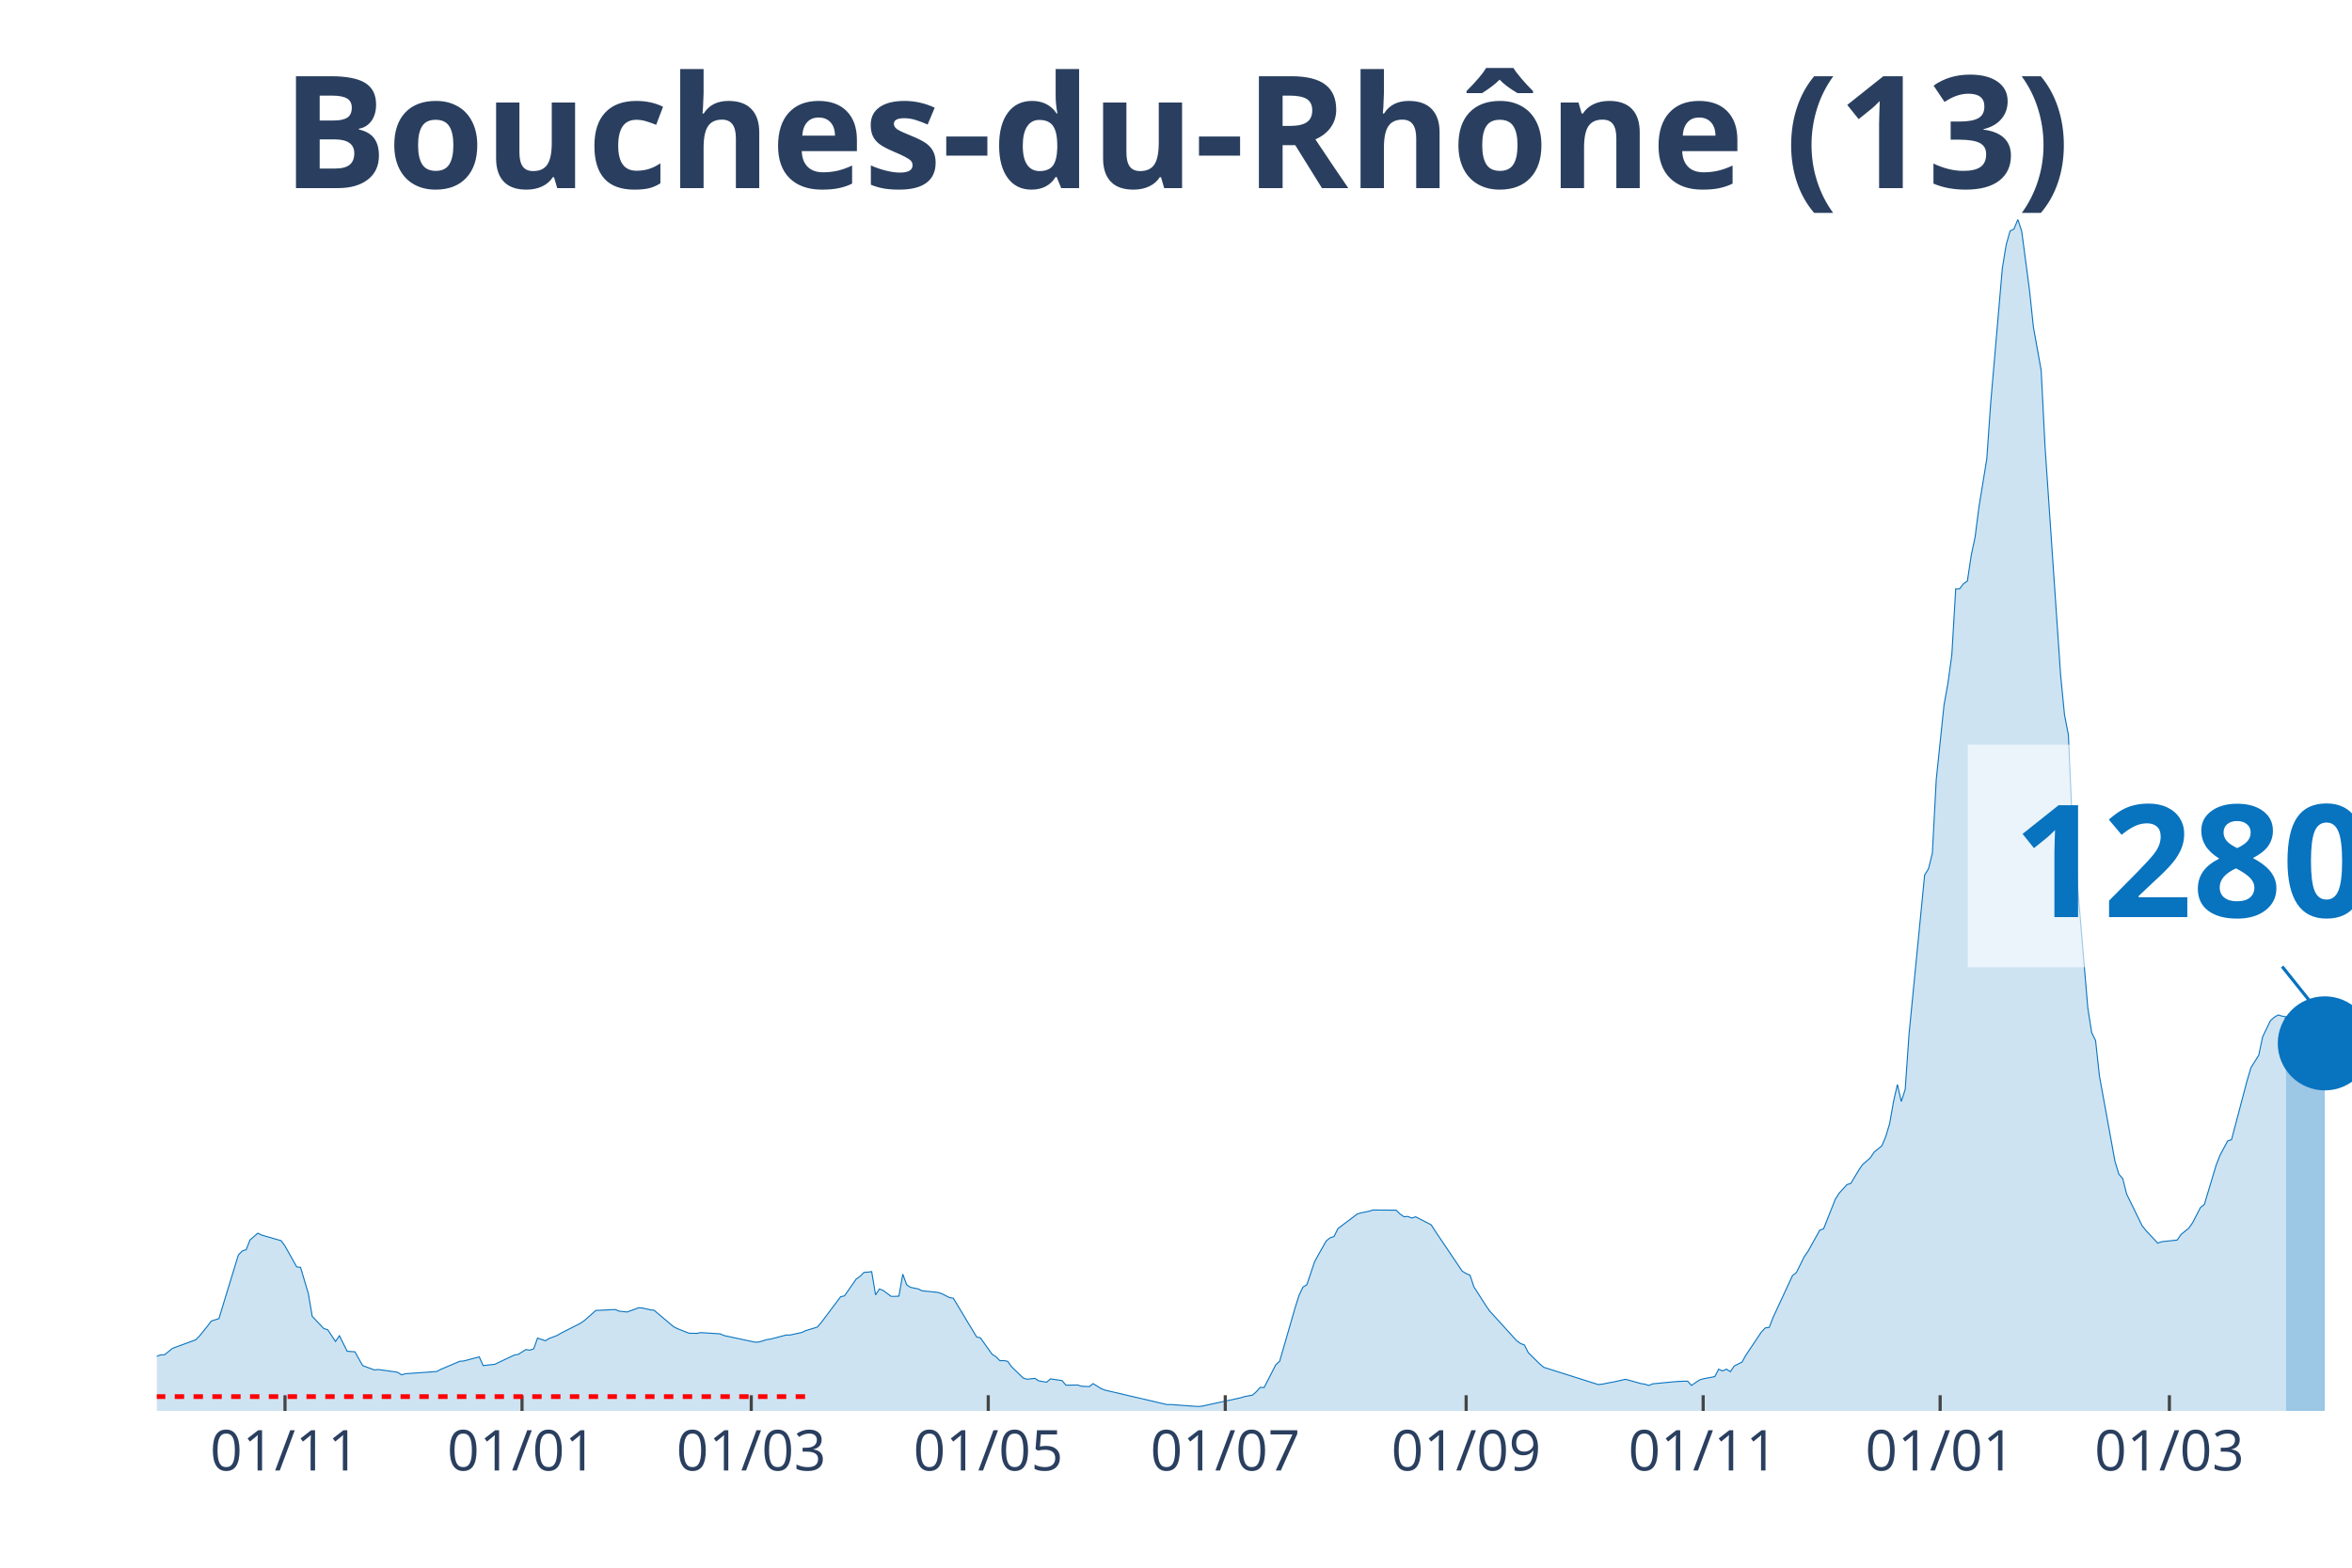
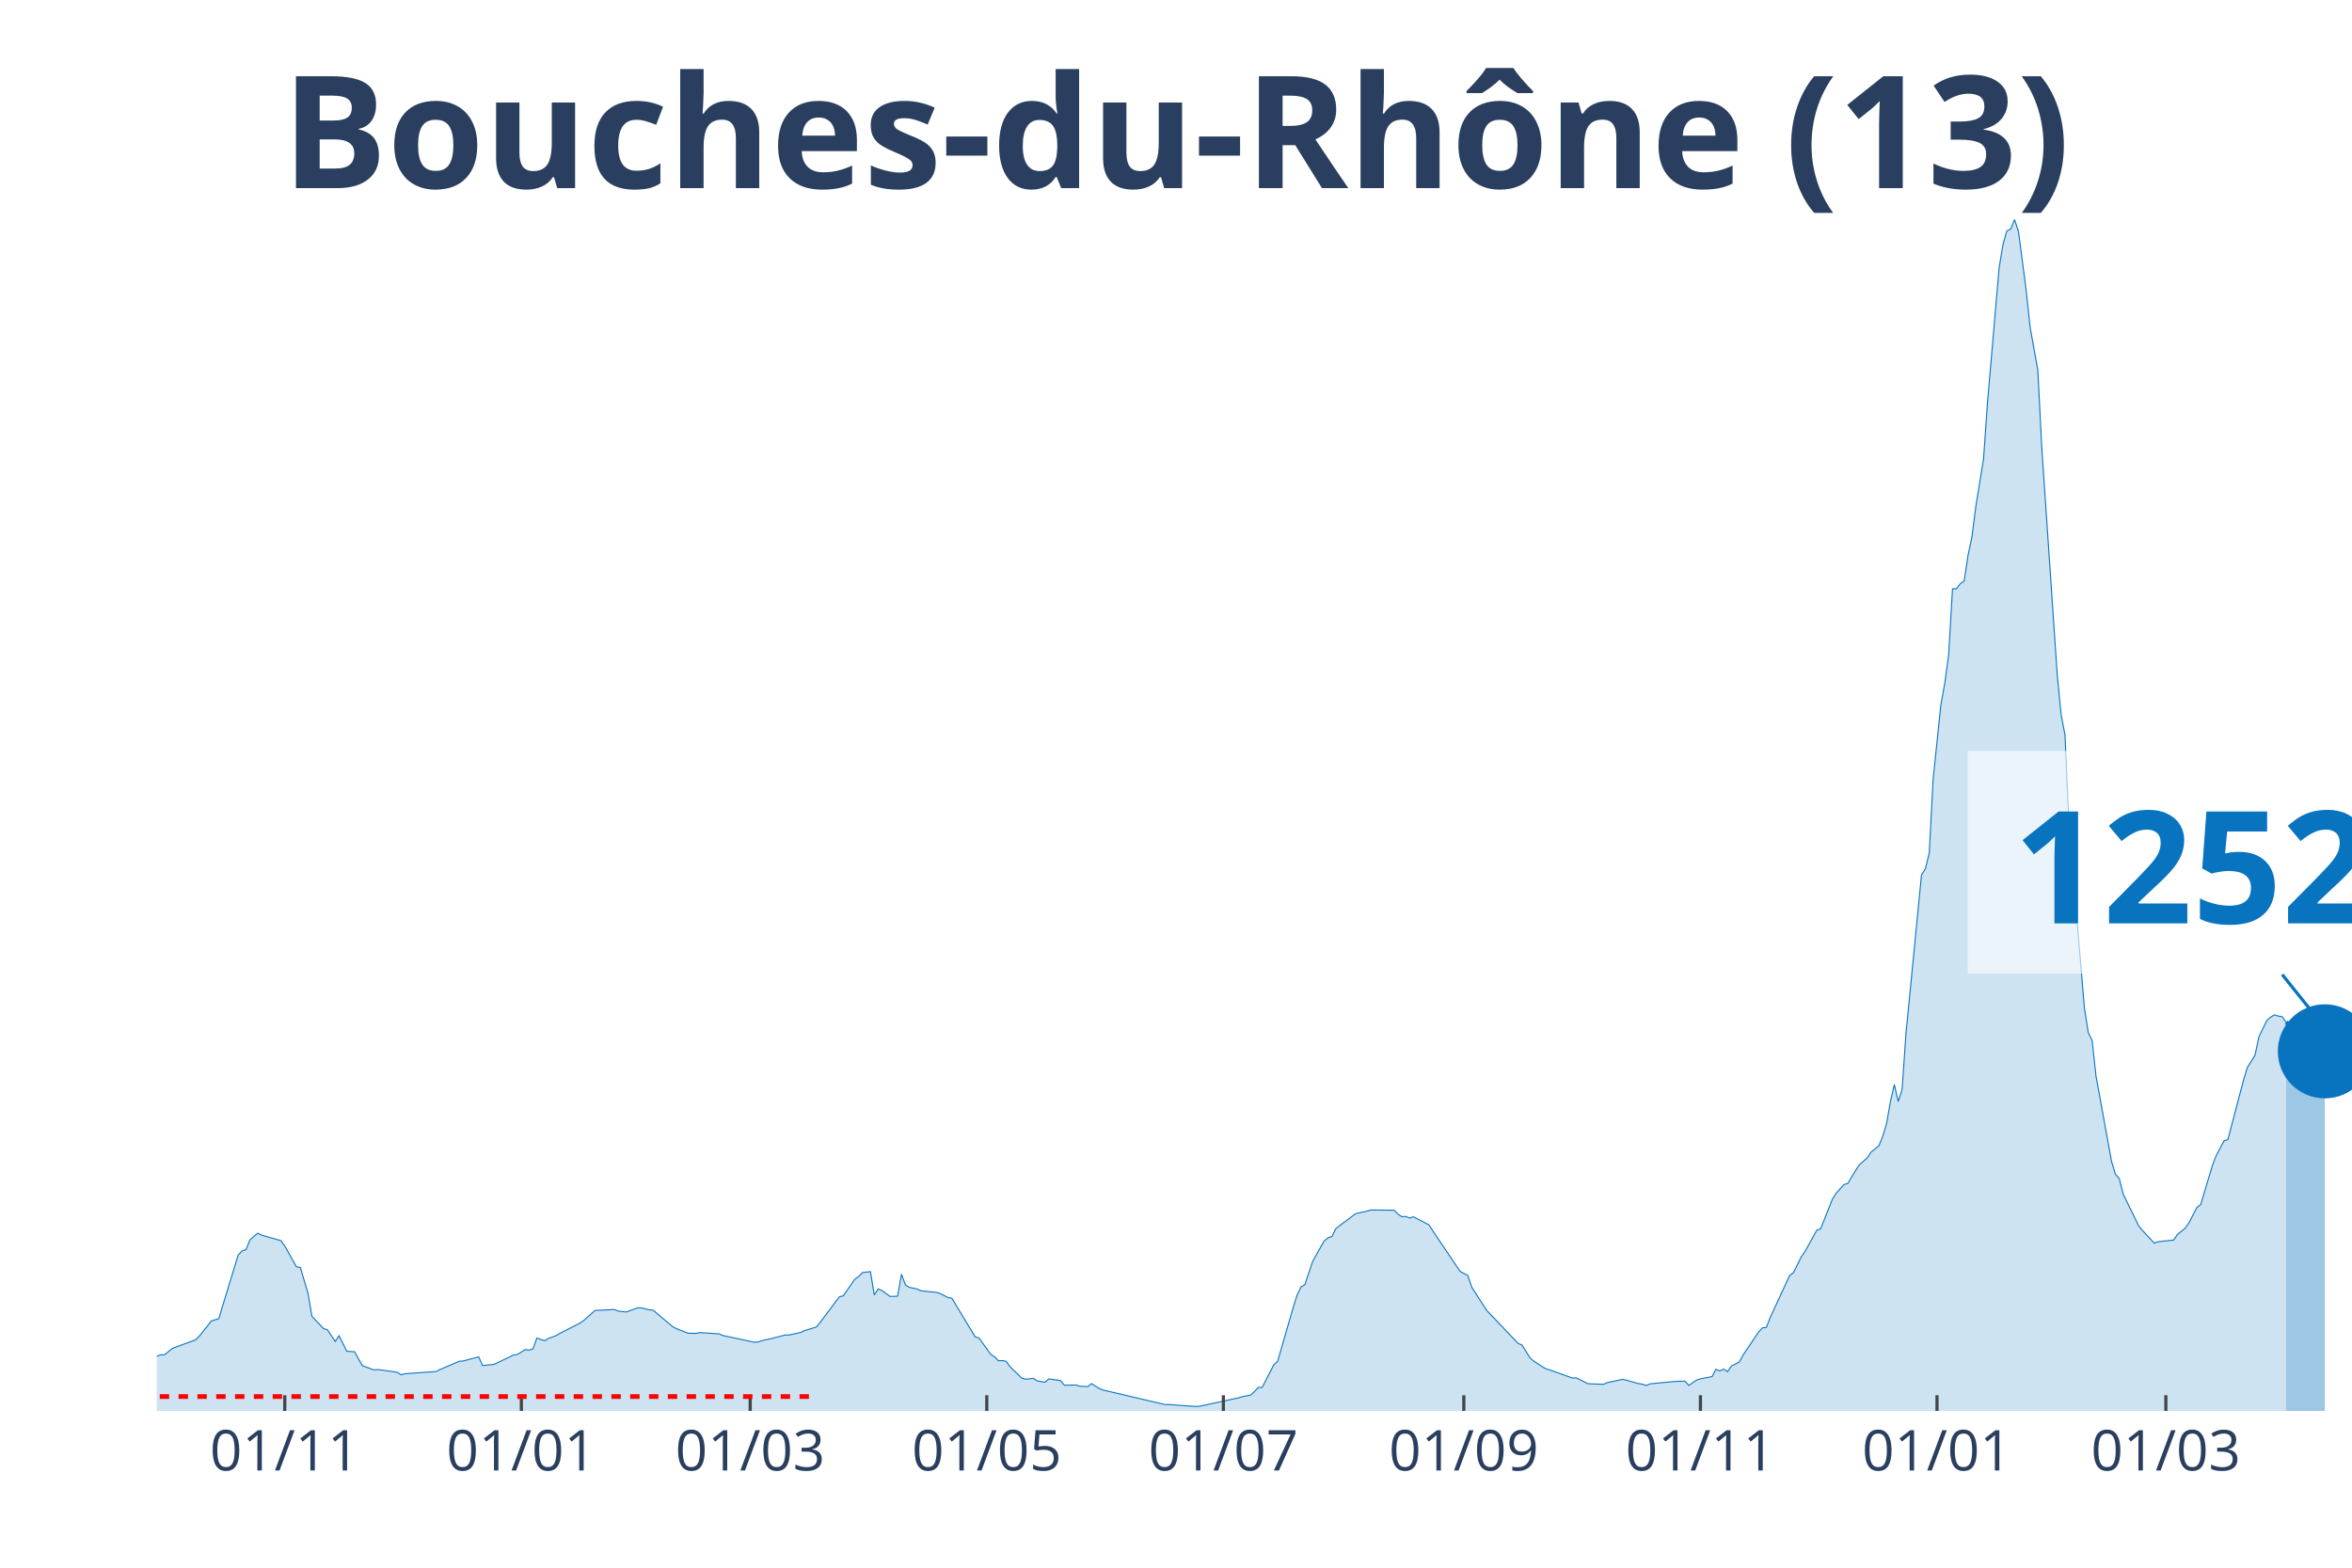
<svg xmlns="http://www.w3.org/2000/svg" class="main-svg" width="1125" height="750" style="" viewBox="0 0 750 500">
  <rect x="0" y="0" width="750" height="500" style="fill: rgb(0, 0, 0); fill-opacity: 0;" />
-   <defs id="defs-041d9a">
+   <defs id="defs-11365a">
    <g class="clips">
-       <clipPath id="clip041d9axyplot" class="plotclip">
+       <clipPath id="clip11365axyplot" class="plotclip">
        <rect width="700" height="380" />
      </clipPath>
-       <clipPath class="axesclip" id="clip041d9ax">
+       <clipPath class="axesclip" id="clip11365ax">
        <rect x="50" y="0" width="700" height="500" />
      </clipPath>
-       <clipPath class="axesclip" id="clip041d9ay">
+       <clipPath class="axesclip" id="clip11365ay">
        <rect x="0" y="70" width="750" height="380" />
      </clipPath>
-       <clipPath class="axesclip" id="clip041d9axy">
+       <clipPath class="axesclip" id="clip11365axy">
        <rect x="50" y="70" width="700" height="380" />
      </clipPath>
    </g>
    <g class="gradients" />
  </defs>
  <g class="bglayer">
    <rect class="bg" x="50" y="70" width="700" height="380" style="fill: rgb(0, 0, 0); fill-opacity: 0; stroke-width: 0;" />
  </g>
  <g class="layer-below">
    <g class="imagelayer" />
    <g class="shapelayer" />
  </g>
  <g class="cartesianlayer">
    <g class="subplot xy">
      <g class="layer-subplot">
        <g class="shapelayer" />
        <g class="imagelayer" />
      </g>
      <g class="gridlayer">
        <g class="x">
-           <path class="xgrid crisp" transform="translate(90.88,0)" d="M0,70v380" style="stroke: rgb(255, 255, 255); stroke-opacity: 1; stroke-width: 1px;" />
-           <path class="xgrid crisp" transform="translate(166.46,0)" d="M0,70v380" style="stroke: rgb(255, 255, 255); stroke-opacity: 1; stroke-width: 1px;" />
-           <path class="xgrid crisp" transform="translate(239.56,0)" d="M0,70v380" style="stroke: rgb(255, 255, 255); stroke-opacity: 1; stroke-width: 1px;" />
-           <path class="xgrid crisp" transform="translate(315.13,0)" d="M0,70v380" style="stroke: rgb(255, 255, 255); stroke-opacity: 1; stroke-width: 1px;" />
-           <path class="xgrid crisp" transform="translate(390.71,0)" d="M0,70v380" style="stroke: rgb(255, 255, 255); stroke-opacity: 1; stroke-width: 1px;" />
-           <path class="xgrid crisp" transform="translate(467.52,0)" d="M0,70v380" style="stroke: rgb(255, 255, 255); stroke-opacity: 1; stroke-width: 1px;" />
-           <path class="xgrid crisp" transform="translate(543.1,0)" d="M0,70v380" style="stroke: rgb(255, 255, 255); stroke-opacity: 1; stroke-width: 1px;" />
-           <path class="xgrid crisp" transform="translate(618.67,0)" d="M0,70v380" style="stroke: rgb(255, 255, 255); stroke-opacity: 1; stroke-width: 1px;" />
-           <path class="xgrid crisp" transform="translate(691.77,0)" d="M0,70v380" style="stroke: rgb(255, 255, 255); stroke-opacity: 1; stroke-width: 1px;" />
+           <path class="xgrid crisp" transform="translate(90.81,0)" d="M0,70v380" style="stroke: rgb(255, 255, 255); stroke-opacity: 1; stroke-width: 1px;" />
+           <path class="xgrid crisp" transform="translate(166.25,0)" d="M0,70v380" style="stroke: rgb(255, 255, 255); stroke-opacity: 1; stroke-width: 1px;" />
+           <path class="xgrid crisp" transform="translate(239.22,0)" d="M0,70v380" style="stroke: rgb(255, 255, 255); stroke-opacity: 1; stroke-width: 1px;" />
+           <path class="xgrid crisp" transform="translate(314.66,0)" d="M0,70v380" style="stroke: rgb(255, 255, 255); stroke-opacity: 1; stroke-width: 1px;" />
+           <path class="xgrid crisp" transform="translate(390.11,0)" d="M0,70v380" style="stroke: rgb(255, 255, 255); stroke-opacity: 1; stroke-width: 1px;" />
+           <path class="xgrid crisp" transform="translate(466.78,0)" d="M0,70v380" style="stroke: rgb(255, 255, 255); stroke-opacity: 1; stroke-width: 1px;" />
+           <path class="xgrid crisp" transform="translate(542.23,0)" d="M0,70v380" style="stroke: rgb(255, 255, 255); stroke-opacity: 1; stroke-width: 1px;" />
+           <path class="xgrid crisp" transform="translate(617.67,0)" d="M0,70v380" style="stroke: rgb(255, 255, 255); stroke-opacity: 1; stroke-width: 1px;" />
+           <path class="xgrid crisp" transform="translate(690.64,0)" d="M0,70v380" style="stroke: rgb(255, 255, 255); stroke-opacity: 1; stroke-width: 1px;" />
        </g>
        <g class="y" />
      </g>
      <g class="zerolinelayer" />
      <path class="xlines-below" />
      <path class="ylines-below" />
      <g class="overlines-below" />
      <g class="xaxislayer-below" />
      <g class="yaxislayer-below" />
      <g class="overaxes-below" />
-       <g class="plot" transform="translate(50, 70)" clip-path="url('#clip041d9axyplot')">
+       <g class="plot" transform="translate(50, 70)" clip-path="url('#clip11365axyplot')">
        <g class="scatterlayer mlayer">
-           <g class="trace scatter trace9608be" style="stroke-miterlimit: 2;">
+           <g class="trace scatter trace9316c9" style="stroke-miterlimit: 2;">
            <g class="fills">
              <g>
-                 <path class="js-fill" d="M678.94,380L-168.5,380L-168.5,378.79L-123.89,379.72L-122.65,379.77L-75.58,377.7L-74.34,377.22L-56.99,370.51L-55.75,369.51L-52.04,366.98L-50.8,366.29L-48.32,365.33L-47.08,364.24L-37.17,361.17L-35.93,360.5L-33.45,360.12L-32.21,360.04L-21.06,358.07L-19.82,358.18L-13.63,359.11L-12.39,359.98L-2.48,363.07L-1.24,363.02L1.24,362.11L2.48,362.09L4.96,360.07L6.19,359.6L12.39,357.33L13.63,356.1L16.11,353.02L17.35,351.35L19.82,350.55L21.06,346.43L26.02,330.24L27.26,328.97L28.5,328.56L29.73,325.46L32.21,323.31L33.45,323.91L39.65,325.7L40.88,327.39L44.6,334.04L45.84,334.22L48.32,342.56L49.56,349.84L53.27,353.74L54.51,354.11L56.99,357.85L58.23,356.01L60.71,360.97L61.95,361.06L63.19,361.14L64.42,363.38L65.66,365.55L66.9,366.01L69.38,366.92L70.62,366.8L75.58,367.48L76.81,367.7L78.05,368.48L79.29,368.14L89.2,367.44L90.44,366.8L96.64,364.16L97.88,364.07L102.83,362.76L104.07,365.54L107.79,365.13L109.03,364.53L113.98,362.18L115.22,361.98L117.7,360.43L118.94,360.62L120.18,360.2L121.42,356.76L123.89,357.62L125.13,356.89L127.61,355.95L128.85,355.22L135.04,352.07L136.28,351.24L140,347.94L141.24,347.9L146.19,347.66L147.43,348.17L149.91,348.45L151.15,348.02L153.63,347.11L154.87,347.17L157.35,347.75L158.58,347.89L164.78,353.14L166.02,353.76L168.5,354.74L169.73,355.22L172.21,355.27L173.45,355.02L179.65,355.42L180.88,355.96L190.8,358.08L192.04,358.01L194.51,357.27L195.75,357.08L200.71,355.79L201.95,355.79L205.66,354.98L206.9,354.39L210.62,353.27L211.86,351.83L218.05,343.58L219.29,343.3L223.01,337.96L224.25,337.09L225.49,335.83L226.73,335.73L227.96,335.57L229.2,343L230.44,341.1L231.68,341.61L234.16,343.46L235.4,343.46L236.64,343.39L237.88,336.38L239.12,339.77L240.35,340.58L242.83,341.1L244.07,341.69L249.03,342.19L250.27,342.57L252.74,343.84L253.98,344.04L261.42,356.39L262.65,356.72L266.37,361.94L267.61,362.72L268.85,363.99L270.09,363.94L271.33,364.18L272.57,365.91L276.28,369.52L277.52,369.89L280,369.62L281.24,370.41L283.72,370.85L284.96,369.78L288.67,370.32L289.91,371.79L293.63,371.73L294.87,372.13L297.35,372.24L298.58,371.29L301.06,372.84L302.3,373.35L322.12,377.98L323.36,377.97L332.04,378.59L333.27,378.48L345.66,375.8L346.9,375.42L349.38,374.96L350.62,373.86L351.86,372.48L353.1,372.54L356.81,365.28L358.05,364.17L363.01,347L364.25,343.09L365.49,340.5L366.73,339.75L369.2,332.4L370.44,330.13L372.92,325.76L374.16,324.78L375.4,324.36L376.64,321.84L382.83,317.17L384.07,316.82L386.55,316.31L387.79,315.92L395.22,315.98L396.46,317.2L397.7,318.06L398.94,317.97L400.18,318.48L401.42,318.09L406.37,320.64L407.61,322.57L416.28,335.44L417.52,336.18L418.76,336.71L420,340.44L423.72,346.25L424.96,348.07L433.63,357.6L434.87,358.49L436.11,358.98L437.35,361.44L441.06,365.09L442.3,366.1L459.65,371.59L460.88,371.47L463.36,370.97L464.6,370.75L468.32,369.92L469.56,370.24L473.27,371.28L474.51,371.46L475.75,371.88L476.99,371.36L484.42,370.65L485.66,370.57L488.14,370.5L489.38,371.86L491.86,370.16L493.1,369.76L496.81,369.06L498.05,366.69L499.29,367.25L500.53,366.67L501.77,367.5L503.01,365.67L505.49,364.42L506.73,362.2L511.68,354.82L512.92,353.51L514.16,353.37L515.4,350.19L521.59,336.82L522.83,335.86L525.31,330.85L526.55,329.06L530.27,322.37L531.5,321.91L535.22,312.53L536.46,310.56L538.94,307.82L540.18,307.44L542.65,303.31L543.89,301.48L546.37,299.31L547.61,297.46L550.09,295.44L551.33,292.49L552.57,288.33L553.81,281.28L555.04,275.89L556.28,281.31L557.52,277.48L558.76,259.71L563.72,209.08L564.96,207.08L566.19,202.11L567.43,178.57L569.91,154.83L571.15,147.92L572.39,138.89L573.63,117.81L574.87,117.79L576.11,116.17L577.35,115.32L578.58,107.14L579.82,101.24L581.06,91.58L583.54,76.37L584.78,58.63L588.5,15.54L589.73,8.06L590.97,3.65L592.21,3.05L593.45,0L594.69,3.8L597.17,22.63L598.41,34.33L600.88,48.1L602.12,72.53L607.08,145.28L608.32,157.94L609.56,164.35L610.8,192.52L615.75,251.42L616.99,259.32L618.23,261.88L619.47,273.22L624.42,300.41L625.66,304.49L626.9,305.92L628.14,310.84L633.1,320.98L634.34,322.5L638.05,326.48L639.29,326.03L644.25,325.5L645.49,323.71L647.96,321.7L649.2,319.93L651.68,315.12L652.92,314.14L656.64,301.73L657.88,298.52L660.35,293.87L661.59,293.47L666.55,274.64L667.79,270.48L670.27,266.55L671.5,260.68L673.98,255.55L675.22,254.42L676.46,253.7L677.7,254.07L678.94,254.28" style="fill: rgb(8, 115, 191); fill-opacity: 0.2; stroke-width: 0;" />
+                 <path class="js-fill" d="M678.98,380L-168.2,380L-168.2,378.79L-123.67,379.72L-122.44,379.77L-75.44,377.7L-74.2,377.22L-56.89,370.51L-55.65,369.51L-51.94,366.98L-50.71,366.29L-48.23,365.33L-47,364.24L-37.1,361.17L-35.87,360.5L-33.39,360.12L-32.16,360.04L-21.02,358.07L-19.79,358.18L-13.6,359.11L-12.37,359.98L-2.47,363.07L-1.24,363.02L1.24,362.11L2.47,362.09L4.95,360.07L6.18,359.6L12.37,357.33L13.6,356.1L16.08,353.02L17.31,351.35L19.79,350.55L21.02,346.43L25.97,330.24L27.21,328.97L28.45,328.56L29.68,325.46L32.16,323.31L33.39,323.91L39.58,325.7L40.81,327.39L44.52,334.04L45.76,334.22L48.23,342.56L49.47,349.84L53.18,353.74L54.42,354.11L56.89,357.85L58.13,356.01L60.6,360.97L61.84,361.06L63.07,361.14L64.31,363.38L65.55,365.55L66.78,366.01L69.26,366.92L70.49,366.8L75.44,367.48L76.68,367.7L77.92,368.48L79.15,368.14L89.05,367.44L90.28,366.8L96.47,364.16L97.7,364.07L102.65,362.76L103.89,365.54L107.6,365.13L108.83,364.53L113.78,362.18L115.02,361.98L117.49,360.43L118.73,360.62L119.96,360.2L121.2,356.76L123.67,357.62L124.91,356.89L127.39,355.95L128.62,355.22L134.81,352.07L136.04,351.24L139.75,347.94L140.99,347.9L145.94,347.66L147.17,348.17L149.65,348.45L150.88,348.02L153.36,347.11L154.59,347.17L157.07,347.75L158.3,347.89L164.49,353.14L165.72,353.76L168.2,354.74L169.43,355.22L171.91,355.27L173.14,355.02L179.33,355.42L180.57,355.96L190.46,358.08L191.7,358.01L194.17,357.27L195.41,357.08L200.35,355.79L201.59,355.79L205.3,354.98L206.54,354.39L210.25,353.27L211.48,351.83L217.67,343.58L218.9,343.3L222.61,337.96L223.85,337.09L225.09,335.83L226.33,335.73L227.56,335.57L228.8,343L230.04,341.1L231.27,341.61L233.75,343.46L234.98,343.46L236.22,343.39L237.46,336.38L238.69,339.77L239.93,340.58L242.4,341.1L243.64,341.69L248.59,342.19L249.82,342.57L252.3,343.84L253.53,344.04L260.95,356.39L262.19,356.72L265.9,361.94L267.14,362.72L268.37,363.99L269.61,363.94L270.85,364.18L272.08,365.91L275.8,369.52L277.03,369.89L279.51,369.62L280.74,370.41L283.22,370.85L284.45,369.78L288.16,370.32L289.4,371.79L293.11,371.73L294.35,372.13L296.82,372.24L298.06,371.29L300.53,372.84L301.77,373.35L321.55,377.98L322.79,377.97L331.45,378.59L332.69,378.48L345.05,375.8L346.29,375.42L348.76,374.96L350,373.86L351.24,372.48L352.47,372.54L356.18,365.28L357.42,364.17L362.37,347L363.6,343.09L364.84,340.5L366.08,339.75L368.55,332.4L369.79,330.13L372.26,325.76L373.5,324.78L374.73,324.36L375.97,321.84L382.16,317.17L383.39,316.82L385.87,316.31L387.1,315.92L394.52,315.98L395.76,317.2L397,318.06L398.23,317.97L399.47,318.48L400.71,318.09L405.65,320.64L406.89,322.57L415.55,335.44L416.78,336.18L418.02,336.71L419.26,340.44L422.97,346.25L424.2,348.07L434.1,358.49L435.34,358.98L437.81,362.98L439.05,364.13L442.76,366.48L443.99,366.87L451.41,369.51L452.65,369.46L456.36,371.31L457.6,371.38L461.31,371.51L462.54,370.97L467.49,369.92L468.73,370.24L472.44,371.28L473.67,371.46L474.91,371.88L476.15,371.36L483.57,370.65L484.81,370.57L487.28,370.5L488.52,371.86L490.99,370.16L492.23,369.76L495.94,369.06L497.17,366.69L498.41,367.25L499.65,366.67L500.88,367.5L502.12,365.67L504.59,364.42L505.83,362.2L510.78,354.82L512.01,353.51L513.25,353.37L514.49,350.19L520.67,336.82L521.91,335.86L524.38,330.85L525.62,329.06L529.33,322.37L530.57,321.91L534.28,312.53L535.51,310.56L537.99,307.82L539.22,307.44L541.7,303.31L542.93,301.48L545.41,299.31L546.64,297.46L549.12,295.44L550.35,292.49L551.59,288.33L552.83,281.28L554.06,275.89L555.3,281.31L556.54,277.48L557.77,259.71L562.72,209.08L563.96,207.08L565.19,202.11L566.43,178.57L568.9,154.83L570.14,147.92L571.38,138.89L572.61,117.81L573.85,117.79L575.09,116.17L576.33,115.32L577.56,107.14L578.8,101.24L580.04,91.58L582.51,76.37L583.75,58.63L587.46,15.54L588.69,8.06L589.93,3.65L591.17,3.05L592.4,0L593.64,3.8L596.11,22.63L597.35,34.33L599.82,48.1L601.06,72.53L606.01,145.28L607.24,157.94L608.48,164.35L609.72,192.52L614.66,251.42L615.9,259.32L617.14,261.88L618.37,273.22L623.32,300.41L624.56,304.49L625.8,305.92L627.03,310.84L631.98,320.98L633.22,322.5L636.93,326.48L638.16,326.03L643.11,325.5L644.35,323.71L646.82,321.7L648.06,319.93L650.53,315.12L651.77,314.14L655.48,301.73L656.71,298.52L659.19,293.87L660.42,293.47L665.37,274.64L666.61,270.48L669.08,266.55L670.32,260.68L672.79,255.55L674.03,254.42L675.27,253.69L676.5,254.06L677.74,254.26L678.98,256.06" style="fill: rgb(8, 115, 191); fill-opacity: 0.2; stroke-width: 0;" />
              </g>
            </g>
            <g class="errorbars" />
            <g class="lines">
-               <path class="js-line" d="M-168.5,378.79L-123.89,379.72L-122.65,379.77L-75.58,377.7L-74.34,377.22L-56.99,370.51L-55.75,369.51L-52.04,366.98L-50.8,366.29L-48.32,365.33L-47.08,364.24L-37.17,361.17L-35.93,360.5L-33.45,360.12L-32.21,360.04L-21.06,358.07L-19.82,358.18L-13.63,359.11L-12.39,359.98L-2.48,363.07L-1.24,363.02L1.24,362.11L2.48,362.09L4.96,360.07L6.19,359.6L12.39,357.33L13.63,356.1L16.11,353.02L17.35,351.35L19.82,350.55L21.06,346.43L26.02,330.24L27.26,328.97L28.5,328.56L29.73,325.46L32.21,323.31L33.45,323.91L39.65,325.7L40.88,327.39L44.6,334.04L45.84,334.22L48.32,342.56L49.56,349.84L53.27,353.74L54.51,354.11L56.99,357.85L58.23,356.01L60.71,360.97L61.95,361.06L63.19,361.14L64.42,363.38L65.66,365.55L66.9,366.01L69.38,366.92L70.62,366.8L75.58,367.48L76.81,367.7L78.05,368.48L79.29,368.14L89.2,367.44L90.44,366.8L96.64,364.16L97.88,364.07L102.83,362.76L104.07,365.54L107.79,365.13L109.03,364.53L113.98,362.18L115.22,361.98L117.7,360.43L118.94,360.62L120.18,360.2L121.42,356.76L123.89,357.62L125.13,356.89L127.61,355.95L128.85,355.22L135.04,352.07L136.28,351.24L140,347.94L141.24,347.9L146.19,347.66L147.43,348.17L149.91,348.45L151.15,348.02L153.63,347.11L154.87,347.17L157.35,347.75L158.58,347.89L164.78,353.14L166.02,353.76L168.5,354.74L169.73,355.22L172.21,355.27L173.45,355.02L179.65,355.42L180.88,355.96L190.8,358.08L192.04,358.01L194.51,357.27L195.75,357.08L200.71,355.79L201.95,355.79L205.66,354.98L206.9,354.39L210.62,353.27L211.86,351.83L218.05,343.58L219.29,343.3L223.01,337.96L224.25,337.09L225.49,335.83L226.73,335.73L227.96,335.57L229.2,343L230.44,341.1L231.68,341.61L234.16,343.46L235.4,343.46L236.64,343.39L237.88,336.38L239.12,339.77L240.35,340.58L242.83,341.1L244.07,341.69L249.03,342.19L250.27,342.57L252.74,343.84L253.98,344.04L261.42,356.39L262.65,356.72L266.37,361.94L267.61,362.72L268.85,363.99L270.09,363.94L271.33,364.18L272.57,365.91L276.28,369.52L277.52,369.89L280,369.62L281.24,370.41L283.72,370.85L284.96,369.78L288.67,370.32L289.91,371.79L293.63,371.73L294.87,372.13L297.35,372.24L298.58,371.29L301.06,372.84L302.3,373.35L322.12,377.98L323.36,377.97L332.04,378.59L333.27,378.48L345.66,375.8L346.9,375.42L349.38,374.96L350.62,373.86L351.86,372.48L353.1,372.54L356.81,365.28L358.05,364.17L363.01,347L364.25,343.09L365.49,340.5L366.73,339.75L369.2,332.4L370.44,330.13L372.92,325.76L374.16,324.78L375.4,324.36L376.64,321.84L382.83,317.17L384.07,316.82L386.55,316.31L387.79,315.92L395.22,315.98L396.46,317.2L397.7,318.06L398.94,317.97L400.18,318.48L401.42,318.09L406.37,320.64L407.61,322.57L416.28,335.44L417.52,336.18L418.76,336.71L420,340.44L423.72,346.25L424.96,348.07L433.63,357.6L434.87,358.49L436.11,358.98L437.35,361.44L441.06,365.09L442.3,366.1L459.65,371.59L460.88,371.47L463.36,370.97L464.6,370.75L468.32,369.92L469.56,370.24L473.27,371.28L474.51,371.46L475.75,371.88L476.99,371.36L484.42,370.65L485.66,370.57L488.14,370.5L489.38,371.86L491.86,370.16L493.1,369.76L496.81,369.06L498.05,366.69L499.29,367.25L500.53,366.67L501.77,367.5L503.01,365.67L505.49,364.42L506.73,362.2L511.68,354.82L512.92,353.51L514.16,353.37L515.4,350.19L521.59,336.82L522.83,335.86L525.31,330.85L526.55,329.06L530.27,322.37L531.5,321.91L535.22,312.53L536.46,310.56L538.94,307.82L540.18,307.44L542.65,303.31L543.89,301.48L546.37,299.31L547.61,297.46L550.09,295.44L551.33,292.49L552.57,288.33L553.81,281.28L555.04,275.89L556.28,281.31L557.52,277.48L558.76,259.71L563.72,209.08L564.96,207.08L566.19,202.11L567.43,178.57L569.91,154.83L571.15,147.92L572.39,138.89L573.63,117.81L574.87,117.79L576.11,116.17L577.35,115.32L578.58,107.14L579.82,101.24L581.06,91.58L583.54,76.37L584.78,58.63L588.5,15.54L589.73,8.06L590.97,3.65L592.21,3.05L593.45,0L594.69,3.8L597.17,22.63L598.41,34.33L600.88,48.1L602.12,72.53L607.08,145.28L608.32,157.94L609.56,164.35L610.8,192.52L615.75,251.42L616.99,259.32L618.23,261.88L619.47,273.22L624.42,300.41L625.66,304.49L626.9,305.92L628.14,310.84L633.1,320.98L634.34,322.5L638.05,326.48L639.29,326.03L644.25,325.5L645.49,323.71L647.96,321.7L649.2,319.93L651.68,315.12L652.92,314.14L656.64,301.73L657.88,298.52L660.35,293.87L661.59,293.47L666.55,274.64L667.79,270.48L670.27,266.55L671.5,260.68L673.98,255.55L675.22,254.42L676.46,253.7L677.7,254.07L678.94,254.28" style="vector-effect: non-scaling-stroke; fill: none; stroke: rgb(8, 115, 191); stroke-opacity: 1; stroke-width: 0.5px; opacity: 1;" />
+               <path class="js-line" d="M-168.2,378.79L-123.67,379.72L-122.44,379.77L-75.44,377.7L-74.2,377.22L-56.89,370.51L-55.65,369.51L-51.94,366.98L-50.71,366.29L-48.23,365.33L-47,364.24L-37.1,361.17L-35.87,360.5L-33.39,360.12L-32.16,360.04L-21.02,358.07L-19.79,358.18L-13.6,359.11L-12.37,359.98L-2.47,363.07L-1.24,363.02L1.24,362.11L2.47,362.09L4.95,360.07L6.18,359.6L12.37,357.33L13.6,356.1L16.08,353.02L17.31,351.35L19.79,350.55L21.02,346.43L25.97,330.24L27.21,328.97L28.45,328.56L29.68,325.46L32.16,323.31L33.39,323.91L39.58,325.7L40.81,327.39L44.52,334.04L45.76,334.22L48.23,342.56L49.47,349.84L53.18,353.74L54.42,354.11L56.89,357.85L58.13,356.01L60.6,360.97L61.84,361.06L63.07,361.14L64.31,363.38L65.55,365.55L66.78,366.01L69.26,366.92L70.49,366.8L75.44,367.48L76.68,367.7L77.92,368.48L79.15,368.14L89.05,367.44L90.28,366.8L96.47,364.16L97.7,364.07L102.65,362.76L103.89,365.54L107.6,365.13L108.83,364.53L113.78,362.18L115.02,361.98L117.49,360.43L118.73,360.62L119.96,360.2L121.2,356.76L123.67,357.62L124.91,356.89L127.39,355.95L128.62,355.22L134.81,352.07L136.04,351.24L139.75,347.94L140.99,347.9L145.94,347.66L147.17,348.17L149.65,348.45L150.88,348.02L153.36,347.11L154.59,347.17L157.07,347.75L158.3,347.89L164.49,353.14L165.72,353.76L168.2,354.74L169.43,355.22L171.91,355.27L173.14,355.02L179.33,355.42L180.57,355.96L190.46,358.08L191.7,358.01L194.17,357.27L195.41,357.08L200.35,355.79L201.59,355.79L205.3,354.98L206.54,354.39L210.25,353.27L211.48,351.83L217.67,343.58L218.9,343.3L222.61,337.96L223.85,337.09L225.09,335.83L226.33,335.73L227.56,335.57L228.8,343L230.04,341.1L231.27,341.61L233.75,343.46L234.98,343.46L236.22,343.39L237.46,336.38L238.69,339.77L239.93,340.58L242.4,341.1L243.64,341.69L248.59,342.19L249.82,342.57L252.3,343.84L253.53,344.04L260.95,356.39L262.19,356.72L265.9,361.94L267.14,362.72L268.37,363.99L269.61,363.94L270.85,364.18L272.08,365.91L275.8,369.52L277.03,369.89L279.51,369.62L280.74,370.41L283.22,370.85L284.45,369.78L288.16,370.32L289.4,371.79L293.11,371.73L294.35,372.13L296.82,372.24L298.06,371.29L300.53,372.84L301.77,373.35L321.55,377.98L322.79,377.97L331.45,378.59L332.69,378.48L345.05,375.8L346.29,375.42L348.76,374.96L350,373.86L351.24,372.48L352.47,372.54L356.18,365.28L357.42,364.17L362.37,347L363.6,343.09L364.84,340.5L366.08,339.75L368.55,332.4L369.79,330.13L372.26,325.76L373.5,324.78L374.73,324.36L375.97,321.84L382.16,317.17L383.39,316.82L385.87,316.31L387.1,315.92L394.52,315.98L395.76,317.2L397,318.06L398.23,317.97L399.47,318.48L400.71,318.09L405.65,320.64L406.89,322.57L415.55,335.44L416.78,336.18L418.02,336.71L419.26,340.44L422.97,346.25L424.2,348.07L434.1,358.49L435.34,358.98L437.81,362.98L439.05,364.13L442.76,366.48L443.99,366.87L451.41,369.51L452.65,369.46L456.36,371.31L457.6,371.38L461.31,371.51L462.54,370.97L467.49,369.92L468.73,370.24L472.44,371.28L473.67,371.46L474.91,371.88L476.15,371.36L483.57,370.65L484.81,370.57L487.28,370.5L488.52,371.86L490.99,370.16L492.23,369.76L495.94,369.06L497.17,366.69L498.41,367.25L499.65,366.67L500.88,367.5L502.12,365.67L504.59,364.42L505.83,362.2L510.78,354.82L512.01,353.51L513.25,353.37L514.49,350.19L520.67,336.82L521.91,335.86L524.38,330.85L525.62,329.06L529.33,322.37L530.57,321.91L534.28,312.53L535.51,310.56L537.99,307.82L539.22,307.44L541.7,303.31L542.93,301.48L545.41,299.31L546.64,297.46L549.12,295.44L550.35,292.49L551.59,288.33L552.83,281.28L554.06,275.89L555.3,281.31L556.54,277.48L557.77,259.71L562.72,209.08L563.96,207.08L565.19,202.11L566.43,178.57L568.9,154.83L570.14,147.92L571.38,138.89L572.61,117.81L573.85,117.79L575.09,116.17L576.33,115.32L577.56,107.14L578.8,101.24L580.04,91.58L582.51,76.37L583.75,58.63L587.46,15.54L588.69,8.06L589.93,3.65L591.17,3.05L592.4,0L593.64,3.8L596.11,22.63L597.35,34.33L599.82,48.1L601.06,72.53L606.01,145.28L607.24,157.94L608.48,164.35L609.72,192.52L614.66,251.42L615.9,259.32L617.14,261.88L618.37,273.22L623.32,300.41L624.56,304.49L625.8,305.92L627.03,310.84L631.98,320.98L633.22,322.5L636.93,326.48L638.16,326.03L643.11,325.5L644.35,323.71L646.82,321.7L648.06,319.93L650.53,315.12L651.77,314.14L655.48,301.73L656.71,298.52L659.19,293.87L660.42,293.47L665.37,274.64L666.61,270.48L669.08,266.55L670.32,260.68L672.79,255.55L674.03,254.42L675.27,253.69L676.5,254.06L677.74,254.26L678.98,256.06" style="vector-effect: non-scaling-stroke; fill: none; stroke: rgb(8, 115, 191); stroke-opacity: 1; stroke-width: 0.5px; opacity: 1;" />
            </g>
            <g class="points" />
            <g class="text" />
          </g>
-           <g class="trace scatter tracebc5731" style="stroke-miterlimit: 2;">
+           <g class="trace scatter traceb91b03" style="stroke-miterlimit: 2;">
            <g class="fills">
              <g>
-                 <path class="js-fill" d="M691.33,380L678.94,380L678.94,254.28L681.42,256.94L682.65,256.6L685.13,255.27L686.37,254.42L687.61,254.82L688.85,256.97L690.09,258.95L691.33,262.77" style="fill: rgb(8, 115, 191); fill-opacity: 0.4; stroke-width: 0;" />
+                 <path class="js-fill" d="M691.34,380L678.98,380L678.98,256.06L680.21,256.92L681.45,256.58L683.92,255.25L685.16,254.41L686.4,254.8L687.63,256.96L688.87,258.93L690.11,262.72L691.34,265.31" style="fill: rgb(8, 115, 191); fill-opacity: 0.4; stroke-width: 0;" />
              </g>
            </g>
            <g class="errorbars" />
            <g class="lines">
-               <path class="js-line" d="M678.94,254.28L681.42,256.94L682.65,256.6L685.13,255.27L686.37,254.42L687.61,254.82L688.85,256.97L690.09,258.95L691.33,262.77" style="vector-effect: non-scaling-stroke; fill: none; stroke: rgb(8, 115, 191); stroke-opacity: 1; stroke-width: 2px; opacity: 1;" />
+               <path class="js-line" d="M678.98,256.06L680.21,256.92L681.45,256.58L683.92,255.25L685.16,254.41L686.4,254.8L687.63,256.96L688.87,258.93L690.11,262.72L691.34,265.31" style="vector-effect: non-scaling-stroke; fill: none; stroke: rgb(8, 115, 191); stroke-opacity: 1; stroke-width: 2px; opacity: 1;" />
            </g>
            <g class="points" />
            <g class="text" />
          </g>
-           <g class="trace scatter trace261d76" style="stroke-miterlimit: 2; opacity: 1;">
+           <g class="trace scatter trace1c421a" style="stroke-miterlimit: 2; opacity: 1;">
            <g class="fills" />
            <g class="errorbars" />
            <g class="lines" />
            <g class="points">
-               <path class="point" transform="translate(691.33,262.77)" d="M15,0A15,15 0 1,1 0,-15A15,15 0 0,1 15,0Z" style="opacity: 1; stroke-width: 0px; fill: rgb(8, 115, 191); fill-opacity: 1;" />
+               <path class="point" transform="translate(691.34,265.31)" d="M15,0A15,15 0 1,1 0,-15A15,15 0 0,1 15,0Z" style="opacity: 1; stroke-width: 0px; fill: rgb(8, 115, 191); fill-opacity: 1;" />
            </g>
            <g class="text" />
          </g>
        </g>
      </g>
      <g class="overplot" />
      <path class="xlines-above crisp" style="fill: none; stroke-width: 1px; stroke: rgb(0, 0, 0); stroke-opacity: 0;" d="" />
      <path class="ylines-above crisp" style="fill: none;" d="M0,0" />
      <g class="overlines-above" />
      <g class="xaxislayer-above">
-         <path class="xtick ticks crisp" d="M0,450v-5" transform="translate(90.88,0)" style="stroke: rgb(68, 68, 68); stroke-opacity: 1; stroke-width: 1px;" />
-         <path class="xtick ticks crisp" d="M0,450v-5" transform="translate(166.46,0)" style="stroke: rgb(68, 68, 68); stroke-opacity: 1; stroke-width: 1px;" />
-         <path class="xtick ticks crisp" d="M0,450v-5" transform="translate(239.56,0)" style="stroke: rgb(68, 68, 68); stroke-opacity: 1; stroke-width: 1px;" />
-         <path class="xtick ticks crisp" d="M0,450v-5" transform="translate(315.13,0)" style="stroke: rgb(68, 68, 68); stroke-opacity: 1; stroke-width: 1px;" />
-         <path class="xtick ticks crisp" d="M0,450v-5" transform="translate(390.71,0)" style="stroke: rgb(68, 68, 68); stroke-opacity: 1; stroke-width: 1px;" />
-         <path class="xtick ticks crisp" d="M0,450v-5" transform="translate(467.52,0)" style="stroke: rgb(68, 68, 68); stroke-opacity: 1; stroke-width: 1px;" />
-         <path class="xtick ticks crisp" d="M0,450v-5" transform="translate(543.1,0)" style="stroke: rgb(68, 68, 68); stroke-opacity: 1; stroke-width: 1px;" />
-         <path class="xtick ticks crisp" d="M0,450v-5" transform="translate(618.67,0)" style="stroke: rgb(68, 68, 68); stroke-opacity: 1; stroke-width: 1px;" />
-         <path class="xtick ticks crisp" d="M0,450v-5" transform="translate(691.77,0)" style="stroke: rgb(68, 68, 68); stroke-opacity: 1; stroke-width: 1px;" />
+         <path class="xtick ticks crisp" d="M0,450v-5" transform="translate(90.81,0)" style="stroke: rgb(68, 68, 68); stroke-opacity: 1; stroke-width: 1px;" />
+         <path class="xtick ticks crisp" d="M0,450v-5" transform="translate(166.25,0)" style="stroke: rgb(68, 68, 68); stroke-opacity: 1; stroke-width: 1px;" />
+         <path class="xtick ticks crisp" d="M0,450v-5" transform="translate(239.22,0)" style="stroke: rgb(68, 68, 68); stroke-opacity: 1; stroke-width: 1px;" />
+         <path class="xtick ticks crisp" d="M0,450v-5" transform="translate(314.66,0)" style="stroke: rgb(68, 68, 68); stroke-opacity: 1; stroke-width: 1px;" />
+         <path class="xtick ticks crisp" d="M0,450v-5" transform="translate(390.11,0)" style="stroke: rgb(68, 68, 68); stroke-opacity: 1; stroke-width: 1px;" />
+         <path class="xtick ticks crisp" d="M0,450v-5" transform="translate(466.78,0)" style="stroke: rgb(68, 68, 68); stroke-opacity: 1; stroke-width: 1px;" />
+         <path class="xtick ticks crisp" d="M0,450v-5" transform="translate(542.23,0)" style="stroke: rgb(68, 68, 68); stroke-opacity: 1; stroke-width: 1px;" />
+         <path class="xtick ticks crisp" d="M0,450v-5" transform="translate(617.67,0)" style="stroke: rgb(68, 68, 68); stroke-opacity: 1; stroke-width: 1px;" />
+         <path class="xtick ticks crisp" d="M0,450v-5" transform="translate(690.64,0)" style="stroke: rgb(68, 68, 68); stroke-opacity: 1; stroke-width: 1px;" />
        <g class="xtick">
-           <text text-anchor="middle" x="0" y="469" transform="translate(90.88,0)" style="font-family: 'Open Sans', verdana, arial, sans-serif; font-size: 18px; fill: rgb(42, 63, 95); fill-opacity: 1; white-space: pre;">01/11</text>
+           <text text-anchor="middle" x="0" y="469" transform="translate(90.81,0)" style="font-family: 'Open Sans', verdana, arial, sans-serif; font-size: 18px; fill: rgb(42, 63, 95); fill-opacity: 1; white-space: pre;">01/11</text>
        </g>
        <g class="xtick">
-           <text text-anchor="middle" x="0" y="469" transform="translate(166.46,0)" style="font-family: 'Open Sans', verdana, arial, sans-serif; font-size: 18px; fill: rgb(42, 63, 95); fill-opacity: 1; white-space: pre;">01/01</text>
+           <text text-anchor="middle" x="0" y="469" transform="translate(166.25,0)" style="font-family: 'Open Sans', verdana, arial, sans-serif; font-size: 18px; fill: rgb(42, 63, 95); fill-opacity: 1; white-space: pre;">01/01</text>
        </g>
        <g class="xtick">
-           <text text-anchor="middle" x="0" y="469" transform="translate(239.56,0)" style="font-family: 'Open Sans', verdana, arial, sans-serif; font-size: 18px; fill: rgb(42, 63, 95); fill-opacity: 1; white-space: pre;">01/03</text>
+           <text text-anchor="middle" x="0" y="469" transform="translate(239.22,0)" style="font-family: 'Open Sans', verdana, arial, sans-serif; font-size: 18px; fill: rgb(42, 63, 95); fill-opacity: 1; white-space: pre;">01/03</text>
        </g>
        <g class="xtick">
-           <text text-anchor="middle" x="0" y="469" transform="translate(315.13,0)" style="font-family: 'Open Sans', verdana, arial, sans-serif; font-size: 18px; fill: rgb(42, 63, 95); fill-opacity: 1; white-space: pre;">01/05</text>
+           <text text-anchor="middle" x="0" y="469" transform="translate(314.66,0)" style="font-family: 'Open Sans', verdana, arial, sans-serif; font-size: 18px; fill: rgb(42, 63, 95); fill-opacity: 1; white-space: pre;">01/05</text>
        </g>
        <g class="xtick">
-           <text text-anchor="middle" x="0" y="469" transform="translate(390.71,0)" style="font-family: 'Open Sans', verdana, arial, sans-serif; font-size: 18px; fill: rgb(42, 63, 95); fill-opacity: 1; white-space: pre;">01/07</text>
+           <text text-anchor="middle" x="0" y="469" transform="translate(390.11,0)" style="font-family: 'Open Sans', verdana, arial, sans-serif; font-size: 18px; fill: rgb(42, 63, 95); fill-opacity: 1; white-space: pre;">01/07</text>
        </g>
        <g class="xtick">
-           <text text-anchor="middle" x="0" y="469" transform="translate(467.52,0)" style="font-family: 'Open Sans', verdana, arial, sans-serif; font-size: 18px; fill: rgb(42, 63, 95); fill-opacity: 1; white-space: pre;">01/09</text>
+           <text text-anchor="middle" x="0" y="469" transform="translate(466.78,0)" style="font-family: 'Open Sans', verdana, arial, sans-serif; font-size: 18px; fill: rgb(42, 63, 95); fill-opacity: 1; white-space: pre;">01/09</text>
        </g>
        <g class="xtick">
-           <text text-anchor="middle" x="0" y="469" transform="translate(543.1,0)" style="font-family: 'Open Sans', verdana, arial, sans-serif; font-size: 18px; fill: rgb(42, 63, 95); fill-opacity: 1; white-space: pre;">01/11</text>
+           <text text-anchor="middle" x="0" y="469" transform="translate(542.23,0)" style="font-family: 'Open Sans', verdana, arial, sans-serif; font-size: 18px; fill: rgb(42, 63, 95); fill-opacity: 1; white-space: pre;">01/11</text>
        </g>
        <g class="xtick">
-           <text text-anchor="middle" x="0" y="469" transform="translate(618.67,0)" style="font-family: 'Open Sans', verdana, arial, sans-serif; font-size: 18px; fill: rgb(42, 63, 95); fill-opacity: 1; white-space: pre;">01/01</text>
+           <text text-anchor="middle" x="0" y="469" transform="translate(617.67,0)" style="font-family: 'Open Sans', verdana, arial, sans-serif; font-size: 18px; fill: rgb(42, 63, 95); fill-opacity: 1; white-space: pre;">01/01</text>
        </g>
        <g class="xtick">
-           <text text-anchor="middle" x="0" y="469" transform="translate(691.77,0)" style="font-family: 'Open Sans', verdana, arial, sans-serif; font-size: 18px; fill: rgb(42, 63, 95); fill-opacity: 1; white-space: pre;">01/03</text>
+           <text text-anchor="middle" x="0" y="469" transform="translate(690.64,0)" style="font-family: 'Open Sans', verdana, arial, sans-serif; font-size: 18px; fill: rgb(42, 63, 95); fill-opacity: 1; white-space: pre;">01/03</text>
        </g>
      </g>
      <g class="yaxislayer-above" />
      <g class="overaxes-above" />
    </g>
  </g>
  <g class="polarlayer" />
  <g class="ternarylayer" />
  <g class="geolayer" />
  <g class="funnelarealayer" />
  <g class="pielayer" />
  <g class="treemaplayer" />
  <g class="sunburstlayer" />
  <g class="glimages" />
-   <defs id="topdefs-041d9a">
+   <defs id="topdefs-11365a">
    <g class="clips" />
  </defs>
  <g class="layer-above">
    <g class="imagelayer" />
    <g class="shapelayer">
-       <path data-index="0" fill-rule="evenodd" d="M-646.28,445.42L259.38,445.42" clip-path="url('#clip041d9axy')" style="opacity: 1; stroke: rgb(255, 0, 0); stroke-opacity: 1; fill: rgb(0, 0, 0); fill-opacity: 0; stroke-dasharray: 3px, 3px; stroke-width: 1.5px;" />
+       <path data-index="0" fill-rule="evenodd" d="M-645.05,445.42L259.01,445.42" clip-path="url('#clip11365axy')" style="opacity: 1; stroke: rgb(255, 0, 0); stroke-opacity: 1; fill: rgb(0, 0, 0); fill-opacity: 0; stroke-dasharray: 3px, 3px; stroke-width: 1.5px;" />
    </g>
  </g>
  <g class="infolayer">
    <g class="g-gtitle">
      <text class="gtitle" x="375" y="25" text-anchor="middle" dy="0.7em" style="font-family: 'Open Sans', verdana, arial, sans-serif; font-size: 50px; fill: rgb(42, 63, 95); opacity: 1; font-weight: normal; white-space: pre;">
        <tspan style="font-weight:bold">Bouches-du-Rhône (13)</tspan>
      </text>
    </g>
    <g class="g-xtitle" />
    <g class="annotation" data-index="0" style="opacity: 1;">
-       <g class="annotation-text-g" transform="rotate(0,699.33,272.77)">
-         <g class="cursor-pointer" transform="translate(627, 237)">
+       <g class="annotation-text-g" transform="rotate(0,699.34,275.31)">
+         <g class="cursor-pointer" transform="translate(627, 239)">
          <rect class="bg" x="0.5" y="0.5" width="143" height="71" style="stroke-width: 1px; stroke: rgb(0, 0, 0); stroke-opacity: 0; fill: rgb(255, 255, 255); fill-opacity: 0.6;" />
          <text class="annotation-text" text-anchor="middle" x="72.078" y="55.5" style="font-family: 'Open Sans', verdana, arial, sans-serif; font-size: 50px; fill: rgb(8, 115, 191); fill-opacity: 1; white-space: pre;">
-             <tspan style="font-weight:bold">1280 </tspan>
+             <tspan style="font-weight:bold">1252 </tspan>
          </text>
        </g>
      </g>
      <g class="annotation-arrow-g" style="opacity: 1;">
-         <path d="M727.73,308.27L739.33,322.77" style="stroke-width: 1px; stroke: rgb(8, 115, 191); stroke-opacity: 1; stroke-dasharray: 0px, 0px, 18.569px, 18.569px;" />
+         <path d="M727.74,310.81L739.34,325.31" style="stroke-width: 1px; stroke: rgb(8, 115, 191); stroke-opacity: 1; stroke-dasharray: 0px, 0px, 18.569px, 18.569px;" />
      </g>
    </g>
  </g>
</svg>
